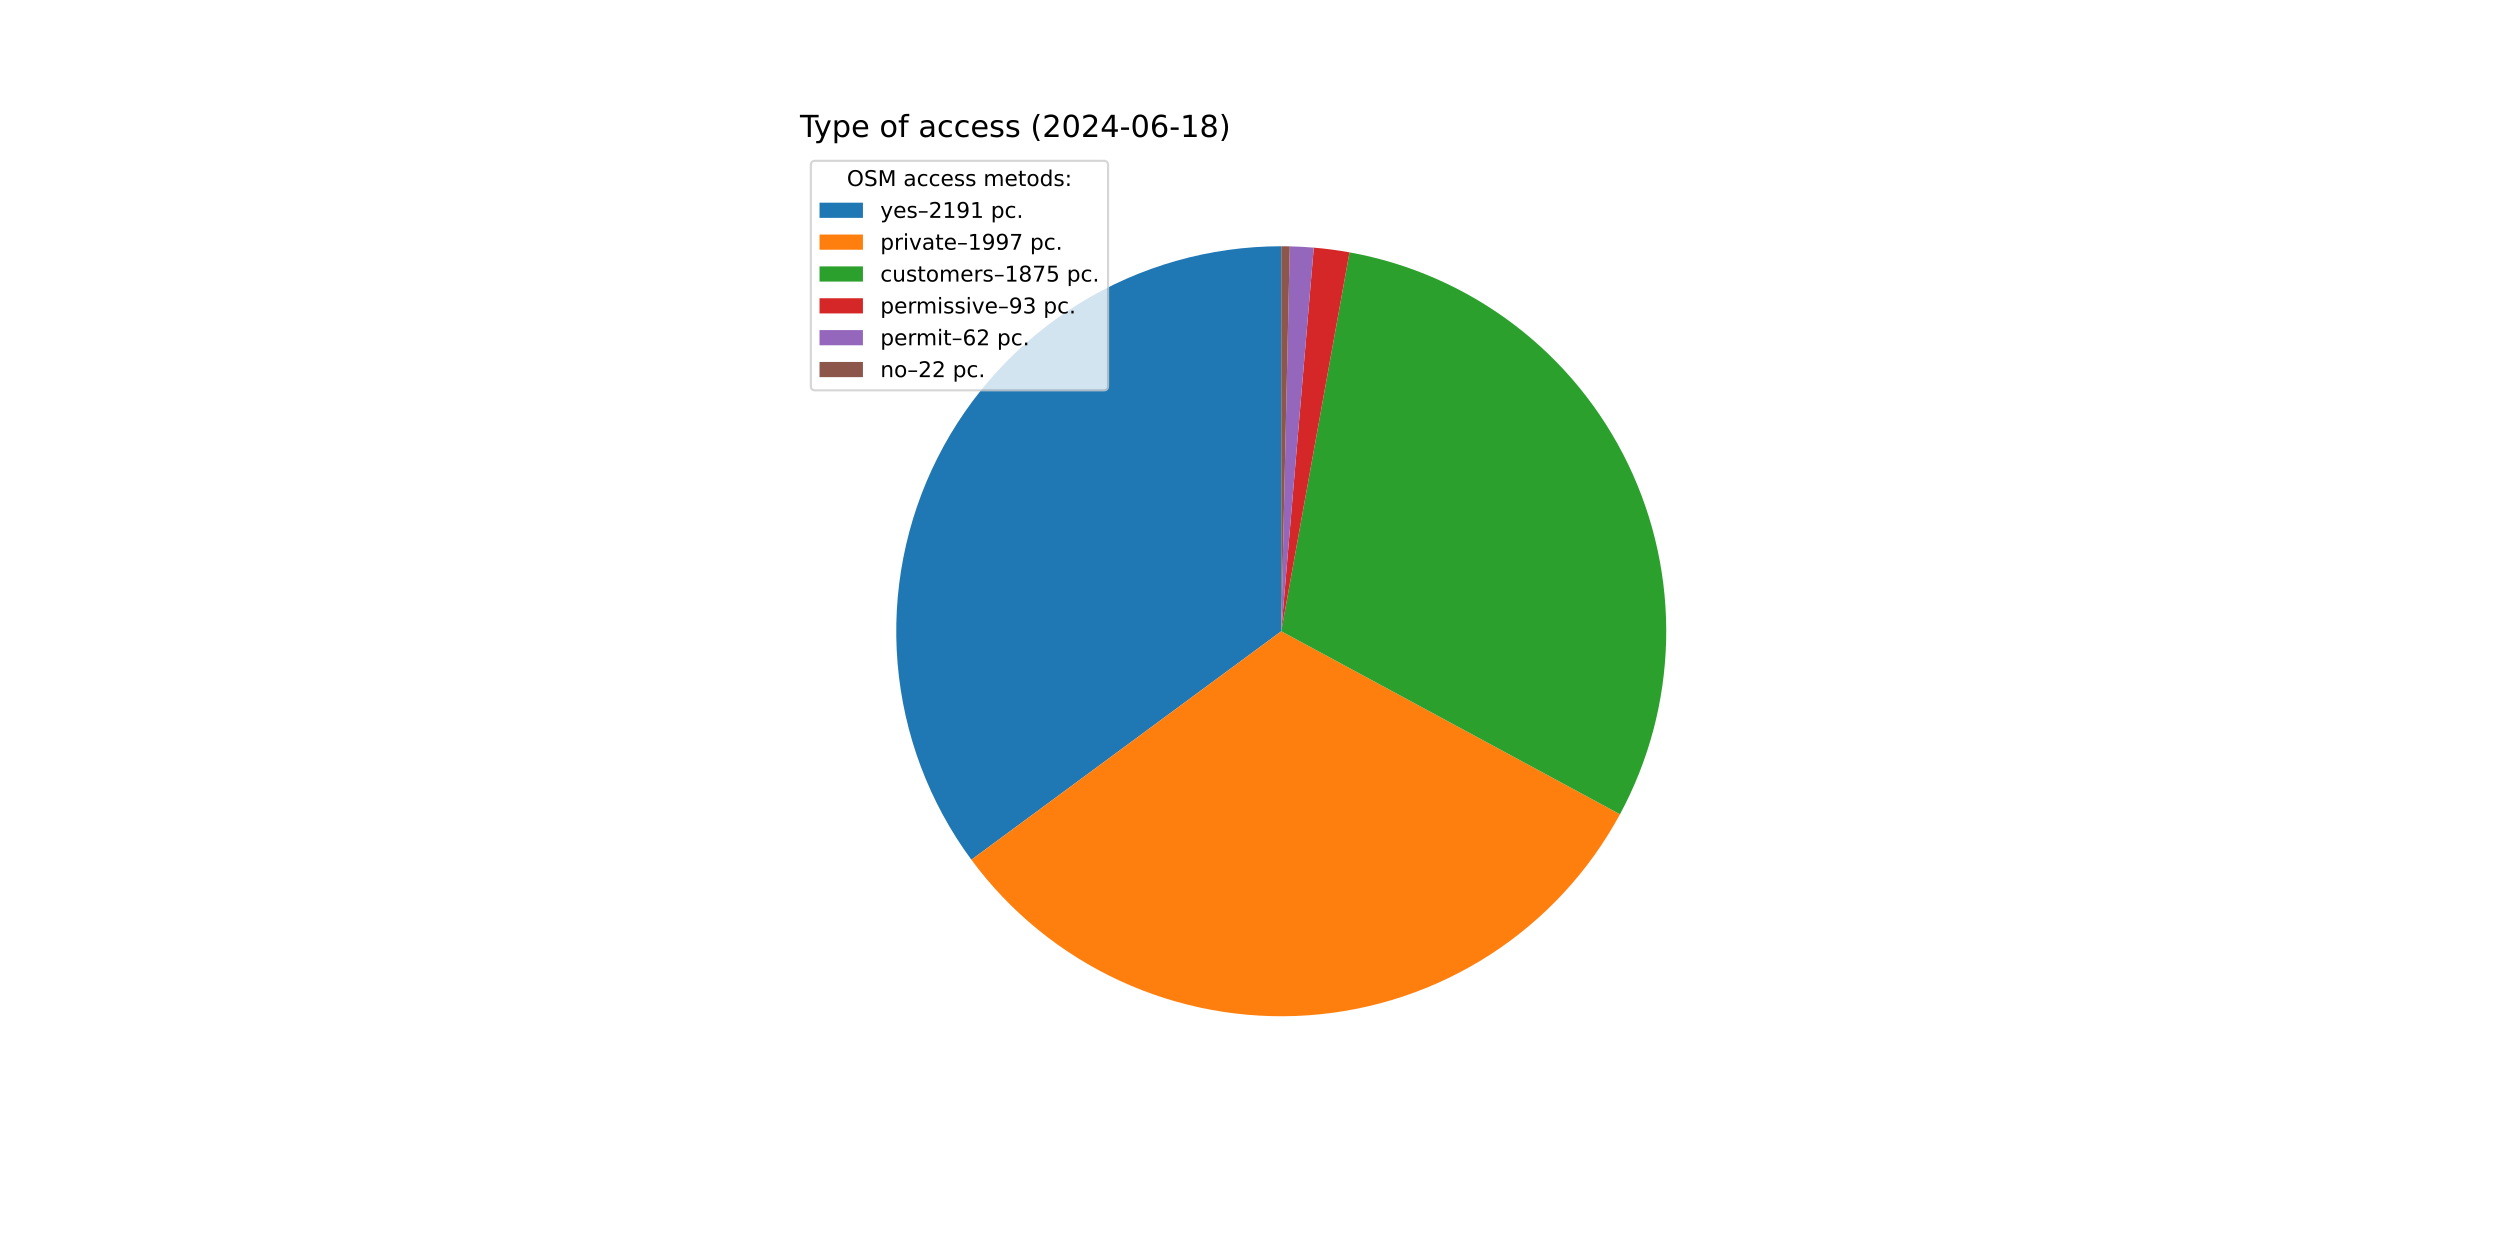
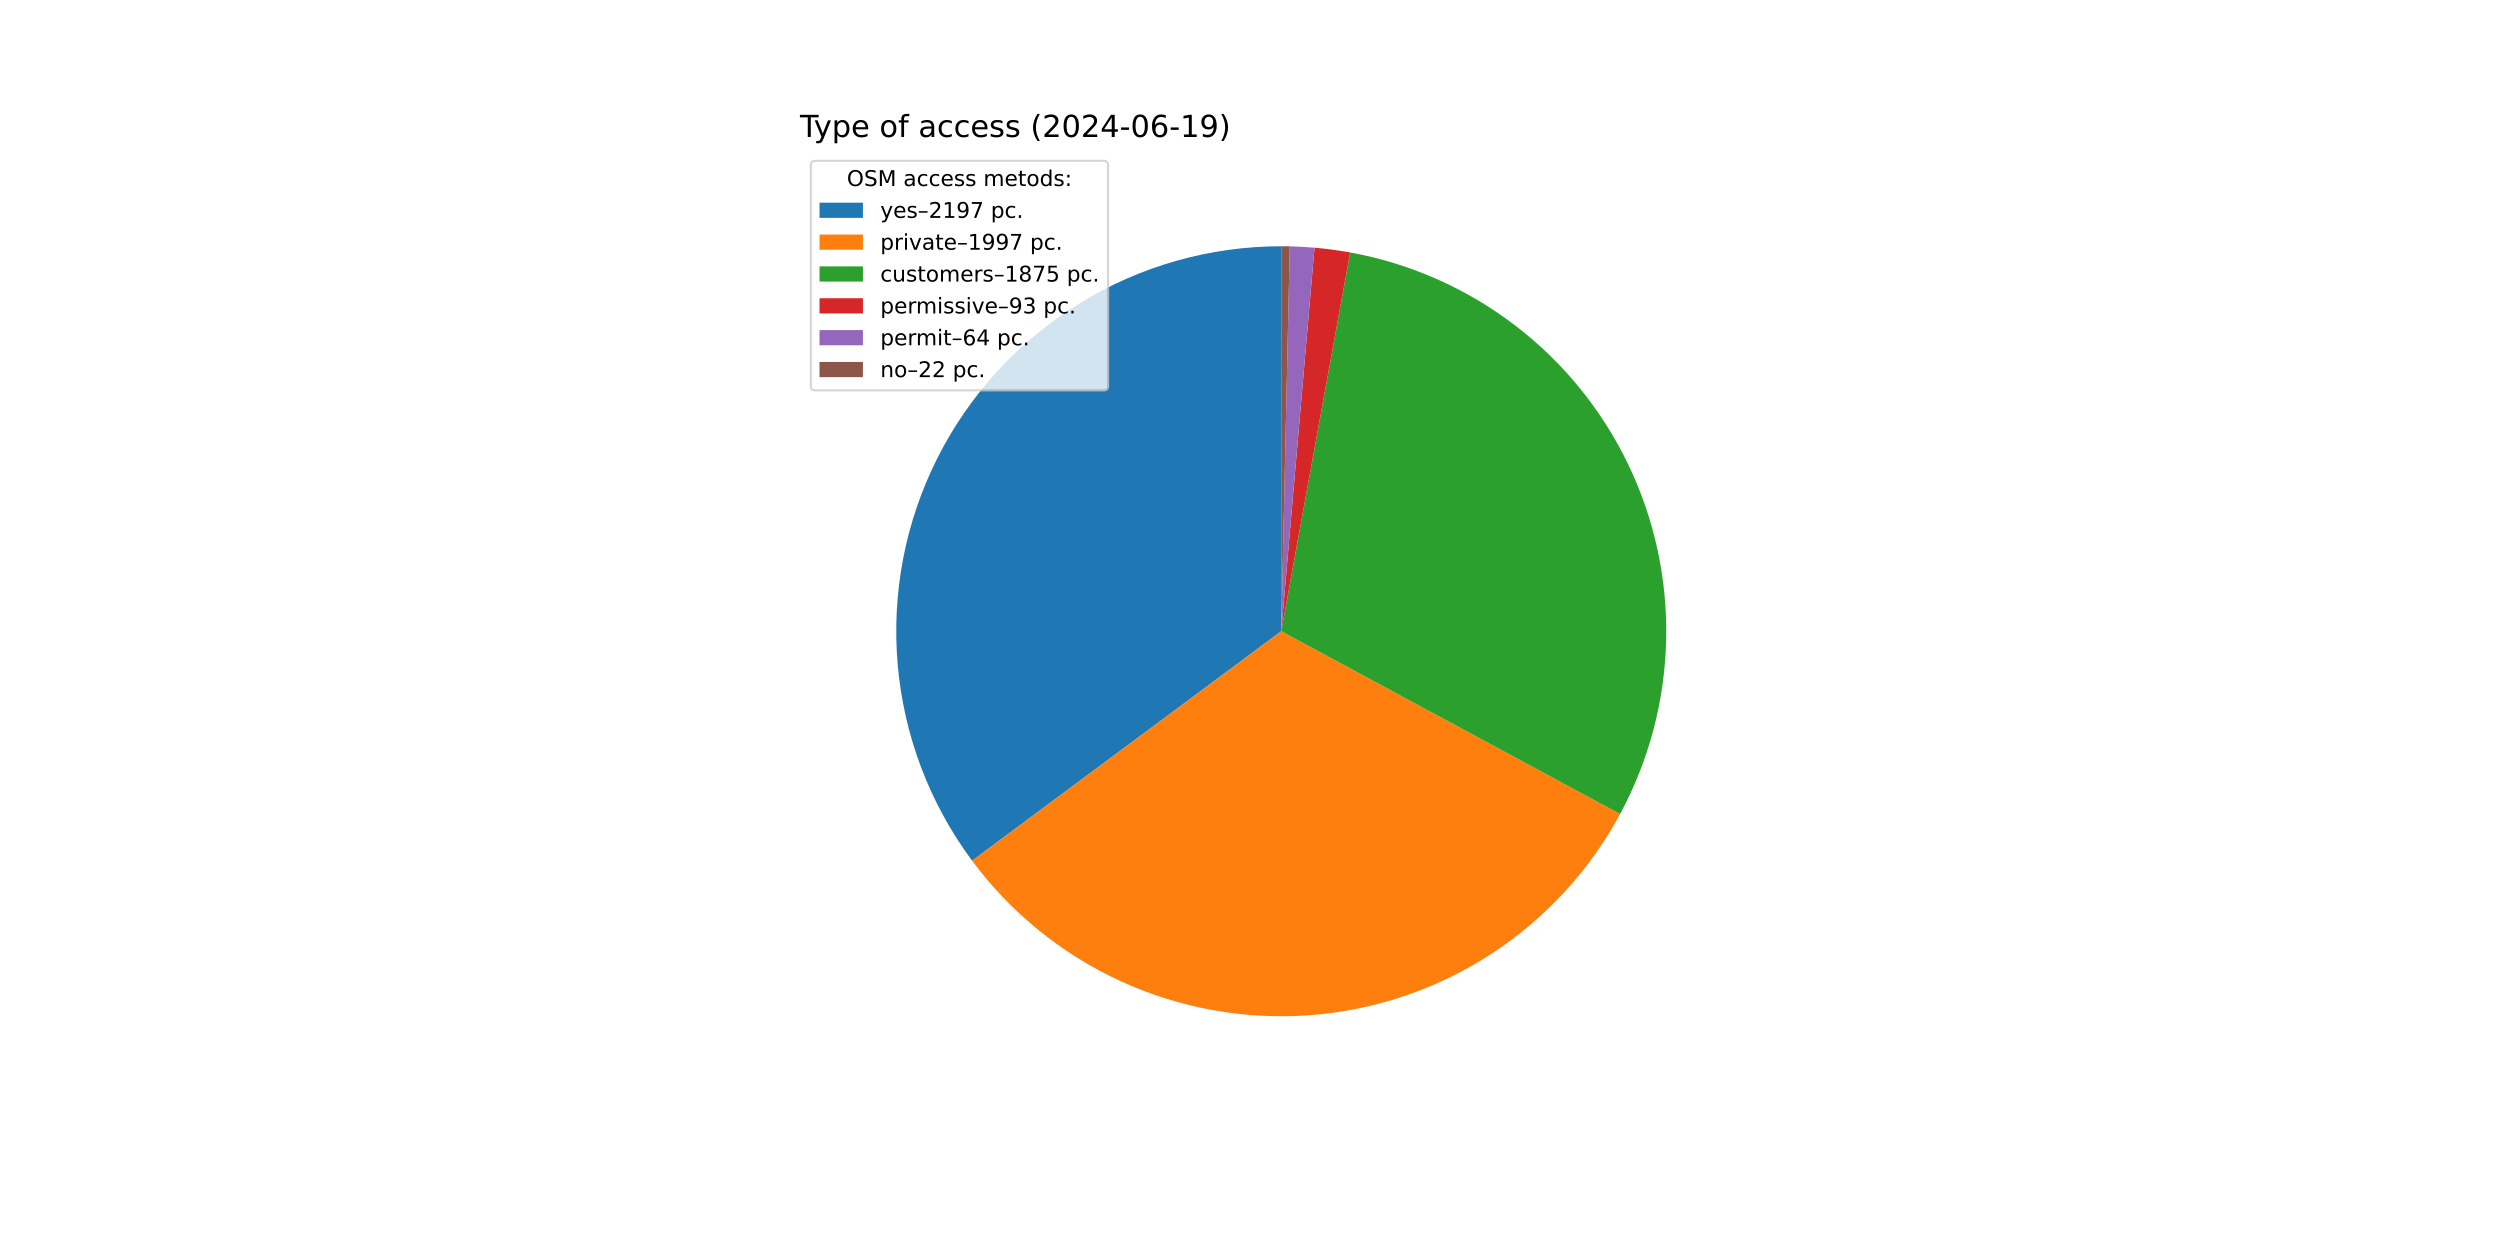
<svg xmlns="http://www.w3.org/2000/svg" xmlns:xlink="http://www.w3.org/1999/xlink" width="1152pt" height="576pt" viewBox="0 0 1152 576" version="1.1">
  <defs>
    <style type="text/css">*{stroke-linejoin: round; stroke-linecap: butt}</style>
  </defs>
  <g id="figure_1">
    <g id="patch_1">
      <path d="M 0 576  L 1152 576  L 1152 0  L 0 0  z " style="fill: #ffffff" />
    </g>
    <g id="axes_1">
      <g id="patch_2">
-         <path d="M 590.4 113.472  C 557.579 113.472 525.393 122.58 497.438 139.778  C 469.484 156.977 446.843 181.6 432.045 210.896  C 417.248 240.192 410.867 273.028 413.615 305.734  C 416.363 338.44 428.134 369.751 447.612 396.167  L 590.4 290.88  z " style="fill: #1f77b4" />
+         <path d="M 590.4 113.472  C 557.53 113.472 525.299 122.607 497.317 139.853  C 469.335 157.099 446.689 181.787 431.917 211.15  C 417.145 240.513 410.82 273.412 413.651 306.159  C 416.482 338.907 428.359 370.232 447.951 396.625  L 590.4 290.88  z " style="fill: #1f77b4" />
      </g>
      <g id="patch_3">
-         <path d="M 447.612 396.167  C 465.348 420.219 488.876 439.404 516.005 451.936  C 543.134 464.467 572.995 469.943 602.805 467.854  C 632.615 465.764 661.42 456.176 686.536 439.982  C 711.652 423.789 732.273 401.509 746.479 375.218  L 590.4 290.88  z " style="fill: #ff7f0e" />
+         <path d="M 447.951 396.625  C 465.74 420.588 489.292 439.68 516.418 452.126  C 543.544 464.572 573.377 469.974 603.145 467.83  C 632.913 465.686 661.664 456.064 686.726 439.859  C 711.789 423.655 732.362 401.384 746.533 375.119  L 590.4 290.88  z " style="fill: #ff7f0e" />
      </g>
      <g id="patch_4">
-         <path d="M 746.479 375.218  C 759.81 350.548 767.103 323.066 767.759 295.033  C 768.416 267 762.417 239.206 750.256 213.94  C 738.095 188.674 720.115 166.647 697.796 149.672  C 675.477 132.697 649.448 121.253 621.851 116.282  L 590.4 290.88  z " style="fill: #2ca02c" />
+         <path d="M 746.533 375.119  C 759.83 350.472 767.105 323.024 767.76 295.028  C 768.414 267.031 762.431 239.273 750.3 214.032  C 738.169 188.791 720.232 166.778 697.962 149.799  C 675.692 132.819 649.715 121.352 622.163 116.339  L 590.4 290.88  z " style="fill: #2ca02c" />
      </g>
      <g id="patch_5">
-         <path d="M 621.851 116.282  C 619.126 115.791 616.39 115.364 613.645 115.001  C 610.9 114.639 608.147 114.34 605.388 114.106  L 590.4 290.88  z " style="fill: #d62728" />
+         <path d="M 622.163 116.339  C 619.442 115.843 616.71 115.412 613.969 115.045  C 611.228 114.677 608.479 114.374 605.724 114.135  L 590.4 290.88  z " style="fill: #d62728" />
      </g>
      <g id="patch_6">
-         <path d="M 605.388 114.106  C 603.548 113.95 601.707 113.823 599.863 113.725  C 598.02 113.626 596.175 113.556 594.33 113.516  L 590.4 290.88  z " style="fill: #9467bd" />
+         <path d="M 605.724 114.135  C 603.828 113.971 601.929 113.837 600.029 113.734  C 598.129 113.63 596.227 113.558 594.325 113.515  L 590.4 290.88  z " style="fill: #9467bd" />
      </g>
      <g id="patch_7">
-         <path d="M 594.33 113.516  C 593.675 113.501 593.02 113.49 592.365 113.483  C 591.71 113.476 591.055 113.472 590.4 113.472  L 590.4 290.88  z " style="fill: #8c564b" />
+         <path d="M 594.325 113.515  C 593.671 113.501 593.017 113.49 592.362 113.483  C 591.708 113.476 591.054 113.472 590.4 113.472  L 590.4 290.88  z " style="fill: #8c564b" />
      </g>
      <g id="matplotlib.axis_1" />
      <g id="matplotlib.axis_2" />
      <g id="text_1">
        <g transform="translate(368.64 63.12) scale(0.14 -0.14)">
          <defs>
            <path id="DejaVuSans-54" d="M -19 4666  L 3928 4666  L 3928 4134  L 2272 4134  L 2272 0  L 1638 0  L 1638 4134  L -19 4134  L -19 4666  z " transform="scale(0.015625)" />
            <path id="DejaVuSans-79" d="M 2059 -325  Q 1816 -950 1584 -1140  Q 1353 -1331 966 -1331  L 506 -1331  L 506 -850  L 844 -850  Q 1081 -850 1212 -737  Q 1344 -625 1503 -206  L 1606 56  L 191 3500  L 800 3500  L 1894 763  L 2988 3500  L 3597 3500  L 2059 -325  z " transform="scale(0.015625)" />
            <path id="DejaVuSans-70" d="M 1159 525  L 1159 -1331  L 581 -1331  L 581 3500  L 1159 3500  L 1159 2969  Q 1341 3281 1617 3432  Q 1894 3584 2278 3584  Q 2916 3584 3314 3078  Q 3713 2572 3713 1747  Q 3713 922 3314 415  Q 2916 -91 2278 -91  Q 1894 -91 1617 61  Q 1341 213 1159 525  z M 3116 1747  Q 3116 2381 2855 2742  Q 2594 3103 2138 3103  Q 1681 3103 1420 2742  Q 1159 2381 1159 1747  Q 1159 1113 1420 752  Q 1681 391 2138 391  Q 2594 391 2855 752  Q 3116 1113 3116 1747  z " transform="scale(0.015625)" />
            <path id="DejaVuSans-65" d="M 3597 1894  L 3597 1613  L 953 1613  Q 991 1019 1311 708  Q 1631 397 2203 397  Q 2534 397 2845 478  Q 3156 559 3463 722  L 3463 178  Q 3153 47 2828 -22  Q 2503 -91 2169 -91  Q 1331 -91 842 396  Q 353 884 353 1716  Q 353 2575 817 3079  Q 1281 3584 2069 3584  Q 2775 3584 3186 3129  Q 3597 2675 3597 1894  z M 3022 2063  Q 3016 2534 2758 2815  Q 2500 3097 2075 3097  Q 1594 3097 1305 2825  Q 1016 2553 972 2059  L 3022 2063  z " transform="scale(0.015625)" />
            <path id="DejaVuSans-20" transform="scale(0.015625)" />
            <path id="DejaVuSans-6f" d="M 1959 3097  Q 1497 3097 1228 2736  Q 959 2375 959 1747  Q 959 1119 1226 758  Q 1494 397 1959 397  Q 2419 397 2687 759  Q 2956 1122 2956 1747  Q 2956 2369 2687 2733  Q 2419 3097 1959 3097  z M 1959 3584  Q 2709 3584 3137 3096  Q 3566 2609 3566 1747  Q 3566 888 3137 398  Q 2709 -91 1959 -91  Q 1206 -91 779 398  Q 353 888 353 1747  Q 353 2609 779 3096  Q 1206 3584 1959 3584  z " transform="scale(0.015625)" />
            <path id="DejaVuSans-66" d="M 2375 4863  L 2375 4384  L 1825 4384  Q 1516 4384 1395 4259  Q 1275 4134 1275 3809  L 1275 3500  L 2222 3500  L 2222 3053  L 1275 3053  L 1275 0  L 697 0  L 697 3053  L 147 3053  L 147 3500  L 697 3500  L 697 3744  Q 697 4328 969 4595  Q 1241 4863 1831 4863  L 2375 4863  z " transform="scale(0.015625)" />
            <path id="DejaVuSans-61" d="M 2194 1759  Q 1497 1759 1228 1600  Q 959 1441 959 1056  Q 959 750 1161 570  Q 1363 391 1709 391  Q 2188 391 2477 730  Q 2766 1069 2766 1631  L 2766 1759  L 2194 1759  z M 3341 1997  L 3341 0  L 2766 0  L 2766 531  Q 2569 213 2275 61  Q 1981 -91 1556 -91  Q 1019 -91 701 211  Q 384 513 384 1019  Q 384 1609 779 1909  Q 1175 2209 1959 2209  L 2766 2209  L 2766 2266  Q 2766 2663 2505 2880  Q 2244 3097 1772 3097  Q 1472 3097 1187 3025  Q 903 2953 641 2809  L 641 3341  Q 956 3463 1253 3523  Q 1550 3584 1831 3584  Q 2591 3584 2966 3190  Q 3341 2797 3341 1997  z " transform="scale(0.015625)" />
            <path id="DejaVuSans-63" d="M 3122 3366  L 3122 2828  Q 2878 2963 2633 3030  Q 2388 3097 2138 3097  Q 1578 3097 1268 2742  Q 959 2388 959 1747  Q 959 1106 1268 751  Q 1578 397 2138 397  Q 2388 397 2633 464  Q 2878 531 3122 666  L 3122 134  Q 2881 22 2623 -34  Q 2366 -91 2075 -91  Q 1284 -91 818 406  Q 353 903 353 1747  Q 353 2603 823 3093  Q 1294 3584 2113 3584  Q 2378 3584 2631 3529  Q 2884 3475 3122 3366  z " transform="scale(0.015625)" />
            <path id="DejaVuSans-73" d="M 2834 3397  L 2834 2853  Q 2591 2978 2328 3040  Q 2066 3103 1784 3103  Q 1356 3103 1142 2972  Q 928 2841 928 2578  Q 928 2378 1081 2264  Q 1234 2150 1697 2047  L 1894 2003  Q 2506 1872 2764 1633  Q 3022 1394 3022 966  Q 3022 478 2636 193  Q 2250 -91 1575 -91  Q 1294 -91 989 -36  Q 684 19 347 128  L 347 722  Q 666 556 975 473  Q 1284 391 1588 391  Q 1994 391 2212 530  Q 2431 669 2431 922  Q 2431 1156 2273 1281  Q 2116 1406 1581 1522  L 1381 1569  Q 847 1681 609 1914  Q 372 2147 372 2553  Q 372 3047 722 3315  Q 1072 3584 1716 3584  Q 2034 3584 2315 3537  Q 2597 3491 2834 3397  z " transform="scale(0.015625)" />
            <path id="DejaVuSans-28" d="M 1984 4856  Q 1566 4138 1362 3434  Q 1159 2731 1159 2009  Q 1159 1288 1364 580  Q 1569 -128 1984 -844  L 1484 -844  Q 1016 -109 783 600  Q 550 1309 550 2009  Q 550 2706 781 3412  Q 1013 4119 1484 4856  L 1984 4856  z " transform="scale(0.015625)" />
            <path id="DejaVuSans-32" d="M 1228 531  L 3431 531  L 3431 0  L 469 0  L 469 531  Q 828 903 1448 1529  Q 2069 2156 2228 2338  Q 2531 2678 2651 2914  Q 2772 3150 2772 3378  Q 2772 3750 2511 3984  Q 2250 4219 1831 4219  Q 1534 4219 1204 4116  Q 875 4013 500 3803  L 500 4441  Q 881 4594 1212 4672  Q 1544 4750 1819 4750  Q 2544 4750 2975 4387  Q 3406 4025 3406 3419  Q 3406 3131 3298 2873  Q 3191 2616 2906 2266  Q 2828 2175 2409 1742  Q 1991 1309 1228 531  z " transform="scale(0.015625)" />
            <path id="DejaVuSans-30" d="M 2034 4250  Q 1547 4250 1301 3770  Q 1056 3291 1056 2328  Q 1056 1369 1301 889  Q 1547 409 2034 409  Q 2525 409 2770 889  Q 3016 1369 3016 2328  Q 3016 3291 2770 3770  Q 2525 4250 2034 4250  z M 2034 4750  Q 2819 4750 3233 4129  Q 3647 3509 3647 2328  Q 3647 1150 3233 529  Q 2819 -91 2034 -91  Q 1250 -91 836 529  Q 422 1150 422 2328  Q 422 3509 836 4129  Q 1250 4750 2034 4750  z " transform="scale(0.015625)" />
            <path id="DejaVuSans-34" d="M 2419 4116  L 825 1625  L 2419 1625  L 2419 4116  z M 2253 4666  L 3047 4666  L 3047 1625  L 3713 1625  L 3713 1100  L 3047 1100  L 3047 0  L 2419 0  L 2419 1100  L 313 1100  L 313 1709  L 2253 4666  z " transform="scale(0.015625)" />
            <path id="DejaVuSans-2d" d="M 313 2009  L 1997 2009  L 1997 1497  L 313 1497  L 313 2009  z " transform="scale(0.015625)" />
            <path id="DejaVuSans-36" d="M 2113 2584  Q 1688 2584 1439 2293  Q 1191 2003 1191 1497  Q 1191 994 1439 701  Q 1688 409 2113 409  Q 2538 409 2786 701  Q 3034 994 3034 1497  Q 3034 2003 2786 2293  Q 2538 2584 2113 2584  z M 3366 4563  L 3366 3988  Q 3128 4100 2886 4159  Q 2644 4219 2406 4219  Q 1781 4219 1451 3797  Q 1122 3375 1075 2522  Q 1259 2794 1537 2939  Q 1816 3084 2150 3084  Q 2853 3084 3261 2657  Q 3669 2231 3669 1497  Q 3669 778 3244 343  Q 2819 -91 2113 -91  Q 1303 -91 875 529  Q 447 1150 447 2328  Q 447 3434 972 4092  Q 1497 4750 2381 4750  Q 2619 4750 2861 4703  Q 3103 4656 3366 4563  z " transform="scale(0.015625)" />
            <path id="DejaVuSans-31" d="M 794 531  L 1825 531  L 1825 4091  L 703 3866  L 703 4441  L 1819 4666  L 2450 4666  L 2450 531  L 3481 531  L 3481 0  L 794 0  L 794 531  z " transform="scale(0.015625)" />
-             <path id="DejaVuSans-38" d="M 2034 2216  Q 1584 2216 1326 1975  Q 1069 1734 1069 1313  Q 1069 891 1326 650  Q 1584 409 2034 409  Q 2484 409 2743 651  Q 3003 894 3003 1313  Q 3003 1734 2745 1975  Q 2488 2216 2034 2216  z M 1403 2484  Q 997 2584 770 2862  Q 544 3141 544 3541  Q 544 4100 942 4425  Q 1341 4750 2034 4750  Q 2731 4750 3128 4425  Q 3525 4100 3525 3541  Q 3525 3141 3298 2862  Q 3072 2584 2669 2484  Q 3125 2378 3379 2068  Q 3634 1759 3634 1313  Q 3634 634 3220 271  Q 2806 -91 2034 -91  Q 1263 -91 848 271  Q 434 634 434 1313  Q 434 1759 690 2068  Q 947 2378 1403 2484  z M 1172 3481  Q 1172 3119 1398 2916  Q 1625 2713 2034 2713  Q 2441 2713 2670 2916  Q 2900 3119 2900 3481  Q 2900 3844 2670 4047  Q 2441 4250 2034 4250  Q 1625 4250 1398 4047  Q 1172 3844 1172 3481  z " transform="scale(0.015625)" />
+             <path id="DejaVuSans-39" d="M 703 97  L 703 672  Q 941 559 1184 500  Q 1428 441 1663 441  Q 2288 441 2617 861  Q 2947 1281 2994 2138  Q 2813 1869 2534 1725  Q 2256 1581 1919 1581  Q 1219 1581 811 2004  Q 403 2428 403 3163  Q 403 3881 828 4315  Q 1253 4750 1959 4750  Q 2769 4750 3195 4129  Q 3622 3509 3622 2328  Q 3622 1225 3098 567  Q 2575 -91 1691 -91  Q 1453 -91 1209 -44  Q 966 3 703 97  z M 1959 2075  Q 2384 2075 2632 2365  Q 2881 2656 2881 3163  Q 2881 3666 2632 3958  Q 2384 4250 1959 4250  Q 1534 4250 1286 3958  Q 1038 3666 1038 3163  Q 1038 2656 1286 2365  Q 1534 2075 1959 2075  z " transform="scale(0.015625)" />
            <path id="DejaVuSans-29" d="M 513 4856  L 1013 4856  Q 1481 4119 1714 3412  Q 1947 2706 1947 2009  Q 1947 1309 1714 600  Q 1481 -109 1013 -844  L 513 -844  Q 928 -128 1133 580  Q 1338 1288 1338 2009  Q 1338 2731 1133 3434  Q 928 4138 513 4856  z " transform="scale(0.015625)" />
          </defs>
          <use xlink:href="#DejaVuSans-54" />
          <use xlink:href="#DejaVuSans-79" x="45.459" />
          <use xlink:href="#DejaVuSans-70" x="104.639" />
          <use xlink:href="#DejaVuSans-65" x="168.115" />
          <use xlink:href="#DejaVuSans-20" x="229.639" />
          <use xlink:href="#DejaVuSans-6f" x="261.426" />
          <use xlink:href="#DejaVuSans-66" x="322.607" />
          <use xlink:href="#DejaVuSans-20" x="357.812" />
          <use xlink:href="#DejaVuSans-61" x="389.6" />
          <use xlink:href="#DejaVuSans-63" x="450.879" />
          <use xlink:href="#DejaVuSans-63" x="505.859" />
          <use xlink:href="#DejaVuSans-65" x="560.84" />
          <use xlink:href="#DejaVuSans-73" x="622.363" />
          <use xlink:href="#DejaVuSans-73" x="674.463" />
          <use xlink:href="#DejaVuSans-20" x="726.562" />
          <use xlink:href="#DejaVuSans-28" x="758.35" />
          <use xlink:href="#DejaVuSans-32" x="797.363" />
          <use xlink:href="#DejaVuSans-30" x="860.986" />
          <use xlink:href="#DejaVuSans-32" x="924.609" />
          <use xlink:href="#DejaVuSans-34" x="988.232" />
          <use xlink:href="#DejaVuSans-2d" x="1051.855" />
          <use xlink:href="#DejaVuSans-30" x="1087.939" />
          <use xlink:href="#DejaVuSans-36" x="1151.562" />
          <use xlink:href="#DejaVuSans-2d" x="1215.186" />
          <use xlink:href="#DejaVuSans-31" x="1251.27" />
-           <use xlink:href="#DejaVuSans-38" x="1314.893" />
+           <use xlink:href="#DejaVuSans-39" x="1314.893" />
          <use xlink:href="#DejaVuSans-29" x="1378.516" />
        </g>
      </g>
      <g id="legend_1">
        <g id="patch_8">
          <path d="M 375.64 179.867  L 508.592 179.867  Q 510.592 179.867 510.592 177.867  L 510.592 76.12  Q 510.592 74.12 508.592 74.12  L 375.64 74.12  Q 373.64 74.12 373.64 76.12  L 373.64 177.867  Q 373.64 179.867 375.64 179.867  z " style="fill: #ffffff; opacity: 0.8; stroke: #cccccc; stroke-linejoin: miter" />
        </g>
        <g id="text_2">
          <g transform="translate(390.2353 85.71844) scale(0.1 -0.1)">
            <defs>
              <path id="DejaVuSans-4f" d="M 2522 4238  Q 1834 4238 1429 3725  Q 1025 3213 1025 2328  Q 1025 1447 1429 934  Q 1834 422 2522 422  Q 3209 422 3611 934  Q 4013 1447 4013 2328  Q 4013 3213 3611 3725  Q 3209 4238 2522 4238  z M 2522 4750  Q 3503 4750 4090 4092  Q 4678 3434 4678 2328  Q 4678 1225 4090 567  Q 3503 -91 2522 -91  Q 1538 -91 948 565  Q 359 1222 359 2328  Q 359 3434 948 4092  Q 1538 4750 2522 4750  z " transform="scale(0.015625)" />
              <path id="DejaVuSans-53" d="M 3425 4513  L 3425 3897  Q 3066 4069 2747 4153  Q 2428 4238 2131 4238  Q 1616 4238 1336 4038  Q 1056 3838 1056 3469  Q 1056 3159 1242 3001  Q 1428 2844 1947 2747  L 2328 2669  Q 3034 2534 3370 2195  Q 3706 1856 3706 1288  Q 3706 609 3251 259  Q 2797 -91 1919 -91  Q 1588 -91 1214 -16  Q 841 59 441 206  L 441 856  Q 825 641 1194 531  Q 1563 422 1919 422  Q 2459 422 2753 634  Q 3047 847 3047 1241  Q 3047 1584 2836 1778  Q 2625 1972 2144 2069  L 1759 2144  Q 1053 2284 737 2584  Q 422 2884 422 3419  Q 422 4038 858 4394  Q 1294 4750 2059 4750  Q 2388 4750 2728 4690  Q 3069 4631 3425 4513  z " transform="scale(0.015625)" />
              <path id="DejaVuSans-4d" d="M 628 4666  L 1569 4666  L 2759 1491  L 3956 4666  L 4897 4666  L 4897 0  L 4281 0  L 4281 4097  L 3078 897  L 2444 897  L 1241 4097  L 1241 0  L 628 0  L 628 4666  z " transform="scale(0.015625)" />
              <path id="DejaVuSans-6d" d="M 3328 2828  Q 3544 3216 3844 3400  Q 4144 3584 4550 3584  Q 5097 3584 5394 3201  Q 5691 2819 5691 2113  L 5691 0  L 5113 0  L 5113 2094  Q 5113 2597 4934 2840  Q 4756 3084 4391 3084  Q 3944 3084 3684 2787  Q 3425 2491 3425 1978  L 3425 0  L 2847 0  L 2847 2094  Q 2847 2600 2669 2842  Q 2491 3084 2119 3084  Q 1678 3084 1418 2786  Q 1159 2488 1159 1978  L 1159 0  L 581 0  L 581 3500  L 1159 3500  L 1159 2956  Q 1356 3278 1631 3431  Q 1906 3584 2284 3584  Q 2666 3584 2933 3390  Q 3200 3197 3328 2828  z " transform="scale(0.015625)" />
              <path id="DejaVuSans-74" d="M 1172 4494  L 1172 3500  L 2356 3500  L 2356 3053  L 1172 3053  L 1172 1153  Q 1172 725 1289 603  Q 1406 481 1766 481  L 2356 481  L 2356 0  L 1766 0  Q 1100 0 847 248  Q 594 497 594 1153  L 594 3053  L 172 3053  L 172 3500  L 594 3500  L 594 4494  L 1172 4494  z " transform="scale(0.015625)" />
              <path id="DejaVuSans-64" d="M 2906 2969  L 2906 4863  L 3481 4863  L 3481 0  L 2906 0  L 2906 525  Q 2725 213 2448 61  Q 2172 -91 1784 -91  Q 1150 -91 751 415  Q 353 922 353 1747  Q 353 2572 751 3078  Q 1150 3584 1784 3584  Q 2172 3584 2448 3432  Q 2725 3281 2906 2969  z M 947 1747  Q 947 1113 1208 752  Q 1469 391 1925 391  Q 2381 391 2643 752  Q 2906 1113 2906 1747  Q 2906 2381 2643 2742  Q 2381 3103 1925 3103  Q 1469 3103 1208 2742  Q 947 2381 947 1747  z " transform="scale(0.015625)" />
              <path id="DejaVuSans-3a" d="M 750 794  L 1409 794  L 1409 0  L 750 0  L 750 794  z M 750 3309  L 1409 3309  L 1409 2516  L 750 2516  L 750 3309  z " transform="scale(0.015625)" />
            </defs>
            <use xlink:href="#DejaVuSans-4f" />
            <use xlink:href="#DejaVuSans-53" x="78.711" />
            <use xlink:href="#DejaVuSans-4d" x="142.188" />
            <use xlink:href="#DejaVuSans-20" x="228.467" />
            <use xlink:href="#DejaVuSans-61" x="260.254" />
            <use xlink:href="#DejaVuSans-63" x="321.533" />
            <use xlink:href="#DejaVuSans-63" x="376.514" />
            <use xlink:href="#DejaVuSans-65" x="431.494" />
            <use xlink:href="#DejaVuSans-73" x="493.018" />
            <use xlink:href="#DejaVuSans-73" x="545.117" />
            <use xlink:href="#DejaVuSans-20" x="597.217" />
            <use xlink:href="#DejaVuSans-6d" x="629.004" />
            <use xlink:href="#DejaVuSans-65" x="726.416" />
            <use xlink:href="#DejaVuSans-74" x="787.939" />
            <use xlink:href="#DejaVuSans-6f" x="827.148" />
            <use xlink:href="#DejaVuSans-64" x="888.33" />
            <use xlink:href="#DejaVuSans-73" x="951.807" />
            <use xlink:href="#DejaVuSans-3a" x="1003.906" />
          </g>
        </g>
        <g id="patch_9">
          <path d="M 377.64 100.397  L 397.64 100.397  L 397.64 93.397  L 377.64 93.397  z " style="fill: #1f77b4" />
        </g>
        <g id="text_3">
          <g transform="translate(405.64 100.3966) scale(0.1 -0.1)">
            <defs>
              <path id="DejaVuSans-2013" d="M 313 1978  L 2888 1978  L 2888 1528  L 313 1528  L 313 1978  z " transform="scale(0.015625)" />
-               <path id="DejaVuSans-39" d="M 703 97  L 703 672  Q 941 559 1184 500  Q 1428 441 1663 441  Q 2288 441 2617 861  Q 2947 1281 2994 2138  Q 2813 1869 2534 1725  Q 2256 1581 1919 1581  Q 1219 1581 811 2004  Q 403 2428 403 3163  Q 403 3881 828 4315  Q 1253 4750 1959 4750  Q 2769 4750 3195 4129  Q 3622 3509 3622 2328  Q 3622 1225 3098 567  Q 2575 -91 1691 -91  Q 1453 -91 1209 -44  Q 966 3 703 97  z M 1959 2075  Q 2384 2075 2632 2365  Q 2881 2656 2881 3163  Q 2881 3666 2632 3958  Q 2384 4250 1959 4250  Q 1534 4250 1286 3958  Q 1038 3666 1038 3163  Q 1038 2656 1286 2365  Q 1534 2075 1959 2075  z " transform="scale(0.015625)" />
+               <path id="DejaVuSans-37" d="M 525 4666  L 3525 4666  L 3525 4397  L 1831 0  L 1172 0  L 2766 4134  L 525 4134  L 525 4666  z " transform="scale(0.015625)" />
              <path id="DejaVuSans-2e" d="M 684 794  L 1344 794  L 1344 0  L 684 0  L 684 794  z " transform="scale(0.015625)" />
            </defs>
            <use xlink:href="#DejaVuSans-79" />
            <use xlink:href="#DejaVuSans-65" x="59.18" />
            <use xlink:href="#DejaVuSans-73" x="120.703" />
            <use xlink:href="#DejaVuSans-2013" x="172.803" />
            <use xlink:href="#DejaVuSans-32" x="222.803" />
            <use xlink:href="#DejaVuSans-31" x="286.426" />
            <use xlink:href="#DejaVuSans-39" x="350.049" />
-             <use xlink:href="#DejaVuSans-31" x="413.672" />
+             <use xlink:href="#DejaVuSans-37" x="413.672" />
            <use xlink:href="#DejaVuSans-20" x="477.295" />
            <use xlink:href="#DejaVuSans-70" x="509.082" />
            <use xlink:href="#DejaVuSans-63" x="572.559" />
            <use xlink:href="#DejaVuSans-2e" x="627.539" />
          </g>
        </g>
        <g id="patch_10">
          <path d="M 377.64 115.075  L 397.64 115.075  L 397.64 108.075  L 377.64 108.075  z " style="fill: #ff7f0e" />
        </g>
        <g id="text_4">
          <g transform="translate(405.64 115.0747) scale(0.1 -0.1)">
            <defs>
              <path id="DejaVuSans-72" d="M 2631 2963  Q 2534 3019 2420 3045  Q 2306 3072 2169 3072  Q 1681 3072 1420 2755  Q 1159 2438 1159 1844  L 1159 0  L 581 0  L 581 3500  L 1159 3500  L 1159 2956  Q 1341 3275 1631 3429  Q 1922 3584 2338 3584  Q 2397 3584 2469 3576  Q 2541 3569 2628 3553  L 2631 2963  z " transform="scale(0.015625)" />
              <path id="DejaVuSans-69" d="M 603 3500  L 1178 3500  L 1178 0  L 603 0  L 603 3500  z M 603 4863  L 1178 4863  L 1178 4134  L 603 4134  L 603 4863  z " transform="scale(0.015625)" />
              <path id="DejaVuSans-76" d="M 191 3500  L 800 3500  L 1894 563  L 2988 3500  L 3597 3500  L 2284 0  L 1503 0  L 191 3500  z " transform="scale(0.015625)" />
-               <path id="DejaVuSans-37" d="M 525 4666  L 3525 4666  L 3525 4397  L 1831 0  L 1172 0  L 2766 4134  L 525 4134  L 525 4666  z " transform="scale(0.015625)" />
            </defs>
            <use xlink:href="#DejaVuSans-70" />
            <use xlink:href="#DejaVuSans-72" x="63.477" />
            <use xlink:href="#DejaVuSans-69" x="104.59" />
            <use xlink:href="#DejaVuSans-76" x="132.373" />
            <use xlink:href="#DejaVuSans-61" x="191.553" />
            <use xlink:href="#DejaVuSans-74" x="252.832" />
            <use xlink:href="#DejaVuSans-65" x="292.041" />
            <use xlink:href="#DejaVuSans-2013" x="353.564" />
            <use xlink:href="#DejaVuSans-31" x="403.564" />
            <use xlink:href="#DejaVuSans-39" x="467.188" />
            <use xlink:href="#DejaVuSans-39" x="530.811" />
            <use xlink:href="#DejaVuSans-37" x="594.434" />
            <use xlink:href="#DejaVuSans-20" x="658.057" />
            <use xlink:href="#DejaVuSans-70" x="689.844" />
            <use xlink:href="#DejaVuSans-63" x="753.32" />
            <use xlink:href="#DejaVuSans-2e" x="808.301" />
          </g>
        </g>
        <g id="patch_11">
          <path d="M 377.64 129.753  L 397.64 129.753  L 397.64 122.753  L 377.64 122.753  z " style="fill: #2ca02c" />
        </g>
        <g id="text_5">
          <g transform="translate(405.64 129.7528) scale(0.1 -0.1)">
            <defs>
              <path id="DejaVuSans-75" d="M 544 1381  L 544 3500  L 1119 3500  L 1119 1403  Q 1119 906 1312 657  Q 1506 409 1894 409  Q 2359 409 2629 706  Q 2900 1003 2900 1516  L 2900 3500  L 3475 3500  L 3475 0  L 2900 0  L 2900 538  Q 2691 219 2414 64  Q 2138 -91 1772 -91  Q 1169 -91 856 284  Q 544 659 544 1381  z M 1991 3584  L 1991 3584  z " transform="scale(0.015625)" />
+               <path id="DejaVuSans-38" d="M 2034 2216  Q 1584 2216 1326 1975  Q 1069 1734 1069 1313  Q 1069 891 1326 650  Q 1584 409 2034 409  Q 2484 409 2743 651  Q 3003 894 3003 1313  Q 3003 1734 2745 1975  Q 2488 2216 2034 2216  z M 1403 2484  Q 997 2584 770 2862  Q 544 3141 544 3541  Q 544 4100 942 4425  Q 1341 4750 2034 4750  Q 2731 4750 3128 4425  Q 3525 4100 3525 3541  Q 3525 3141 3298 2862  Q 3072 2584 2669 2484  Q 3125 2378 3379 2068  Q 3634 1759 3634 1313  Q 3634 634 3220 271  Q 2806 -91 2034 -91  Q 1263 -91 848 271  Q 434 634 434 1313  Q 434 1759 690 2068  Q 947 2378 1403 2484  z M 1172 3481  Q 1172 3119 1398 2916  Q 1625 2713 2034 2713  Q 2441 2713 2670 2916  Q 2900 3119 2900 3481  Q 2900 3844 2670 4047  Q 2441 4250 2034 4250  Q 1625 4250 1398 4047  Q 1172 3844 1172 3481  z " transform="scale(0.015625)" />
              <path id="DejaVuSans-35" d="M 691 4666  L 3169 4666  L 3169 4134  L 1269 4134  L 1269 2991  Q 1406 3038 1543 3061  Q 1681 3084 1819 3084  Q 2600 3084 3056 2656  Q 3513 2228 3513 1497  Q 3513 744 3044 326  Q 2575 -91 1722 -91  Q 1428 -91 1123 -41  Q 819 9 494 109  L 494 744  Q 775 591 1075 516  Q 1375 441 1709 441  Q 2250 441 2565 725  Q 2881 1009 2881 1497  Q 2881 1984 2565 2268  Q 2250 2553 1709 2553  Q 1456 2553 1204 2497  Q 953 2441 691 2322  L 691 4666  z " transform="scale(0.015625)" />
            </defs>
            <use xlink:href="#DejaVuSans-63" />
            <use xlink:href="#DejaVuSans-75" x="54.98" />
            <use xlink:href="#DejaVuSans-73" x="118.359" />
            <use xlink:href="#DejaVuSans-74" x="170.459" />
            <use xlink:href="#DejaVuSans-6f" x="209.668" />
            <use xlink:href="#DejaVuSans-6d" x="270.85" />
            <use xlink:href="#DejaVuSans-65" x="368.262" />
            <use xlink:href="#DejaVuSans-72" x="429.785" />
            <use xlink:href="#DejaVuSans-73" x="470.898" />
            <use xlink:href="#DejaVuSans-2013" x="522.998" />
            <use xlink:href="#DejaVuSans-31" x="572.998" />
            <use xlink:href="#DejaVuSans-38" x="636.621" />
            <use xlink:href="#DejaVuSans-37" x="700.244" />
            <use xlink:href="#DejaVuSans-35" x="763.867" />
            <use xlink:href="#DejaVuSans-20" x="827.49" />
            <use xlink:href="#DejaVuSans-70" x="859.277" />
            <use xlink:href="#DejaVuSans-63" x="922.754" />
            <use xlink:href="#DejaVuSans-2e" x="977.734" />
          </g>
        </g>
        <g id="patch_12">
          <path d="M 377.64 144.431  L 397.64 144.431  L 397.64 137.431  L 377.64 137.431  z " style="fill: #d62728" />
        </g>
        <g id="text_6">
          <g transform="translate(405.64 144.4309) scale(0.1 -0.1)">
            <defs>
              <path id="DejaVuSans-33" d="M 2597 2516  Q 3050 2419 3304 2112  Q 3559 1806 3559 1356  Q 3559 666 3084 287  Q 2609 -91 1734 -91  Q 1441 -91 1130 -33  Q 819 25 488 141  L 488 750  Q 750 597 1062 519  Q 1375 441 1716 441  Q 2309 441 2620 675  Q 2931 909 2931 1356  Q 2931 1769 2642 2001  Q 2353 2234 1838 2234  L 1294 2234  L 1294 2753  L 1863 2753  Q 2328 2753 2575 2939  Q 2822 3125 2822 3475  Q 2822 3834 2567 4026  Q 2313 4219 1838 4219  Q 1578 4219 1281 4162  Q 984 4106 628 3988  L 628 4550  Q 988 4650 1302 4700  Q 1616 4750 1894 4750  Q 2613 4750 3031 4423  Q 3450 4097 3450 3541  Q 3450 3153 3228 2886  Q 3006 2619 2597 2516  z " transform="scale(0.015625)" />
            </defs>
            <use xlink:href="#DejaVuSans-70" />
            <use xlink:href="#DejaVuSans-65" x="63.477" />
            <use xlink:href="#DejaVuSans-72" x="125" />
            <use xlink:href="#DejaVuSans-6d" x="164.363" />
            <use xlink:href="#DejaVuSans-69" x="261.775" />
            <use xlink:href="#DejaVuSans-73" x="289.559" />
            <use xlink:href="#DejaVuSans-73" x="341.658" />
            <use xlink:href="#DejaVuSans-69" x="393.758" />
            <use xlink:href="#DejaVuSans-76" x="421.541" />
            <use xlink:href="#DejaVuSans-65" x="480.721" />
            <use xlink:href="#DejaVuSans-2013" x="542.244" />
            <use xlink:href="#DejaVuSans-39" x="592.244" />
            <use xlink:href="#DejaVuSans-33" x="655.867" />
            <use xlink:href="#DejaVuSans-20" x="719.49" />
            <use xlink:href="#DejaVuSans-70" x="751.277" />
            <use xlink:href="#DejaVuSans-63" x="814.754" />
            <use xlink:href="#DejaVuSans-2e" x="869.734" />
          </g>
        </g>
        <g id="patch_13">
          <path d="M 377.64 159.109  L 397.64 159.109  L 397.64 152.109  L 377.64 152.109  z " style="fill: #9467bd" />
        </g>
        <g id="text_7">
          <g transform="translate(405.64 159.1091) scale(0.1 -0.1)">
            <use xlink:href="#DejaVuSans-70" />
            <use xlink:href="#DejaVuSans-65" x="63.477" />
            <use xlink:href="#DejaVuSans-72" x="125" />
            <use xlink:href="#DejaVuSans-6d" x="164.363" />
            <use xlink:href="#DejaVuSans-69" x="261.775" />
            <use xlink:href="#DejaVuSans-74" x="289.559" />
            <use xlink:href="#DejaVuSans-2013" x="328.768" />
            <use xlink:href="#DejaVuSans-36" x="378.768" />
-             <use xlink:href="#DejaVuSans-32" x="442.391" />
+             <use xlink:href="#DejaVuSans-34" x="442.391" />
            <use xlink:href="#DejaVuSans-20" x="506.014" />
            <use xlink:href="#DejaVuSans-70" x="537.801" />
            <use xlink:href="#DejaVuSans-63" x="601.277" />
            <use xlink:href="#DejaVuSans-2e" x="656.258" />
          </g>
        </g>
        <g id="patch_14">
          <path d="M 377.64 173.787  L 397.64 173.787  L 397.64 166.787  L 377.64 166.787  z " style="fill: #8c564b" />
        </g>
        <g id="text_8">
          <g transform="translate(405.64 173.7872) scale(0.1 -0.1)">
            <defs>
              <path id="DejaVuSans-6e" d="M 3513 2113  L 3513 0  L 2938 0  L 2938 2094  Q 2938 2591 2744 2837  Q 2550 3084 2163 3084  Q 1697 3084 1428 2787  Q 1159 2491 1159 1978  L 1159 0  L 581 0  L 581 3500  L 1159 3500  L 1159 2956  Q 1366 3272 1645 3428  Q 1925 3584 2291 3584  Q 2894 3584 3203 3211  Q 3513 2838 3513 2113  z " transform="scale(0.015625)" />
            </defs>
            <use xlink:href="#DejaVuSans-6e" />
            <use xlink:href="#DejaVuSans-6f" x="63.379" />
            <use xlink:href="#DejaVuSans-2013" x="124.561" />
            <use xlink:href="#DejaVuSans-32" x="174.561" />
            <use xlink:href="#DejaVuSans-32" x="238.184" />
            <use xlink:href="#DejaVuSans-20" x="301.807" />
            <use xlink:href="#DejaVuSans-70" x="333.594" />
            <use xlink:href="#DejaVuSans-63" x="397.07" />
            <use xlink:href="#DejaVuSans-2e" x="452.051" />
          </g>
        </g>
      </g>
    </g>
  </g>
</svg>
